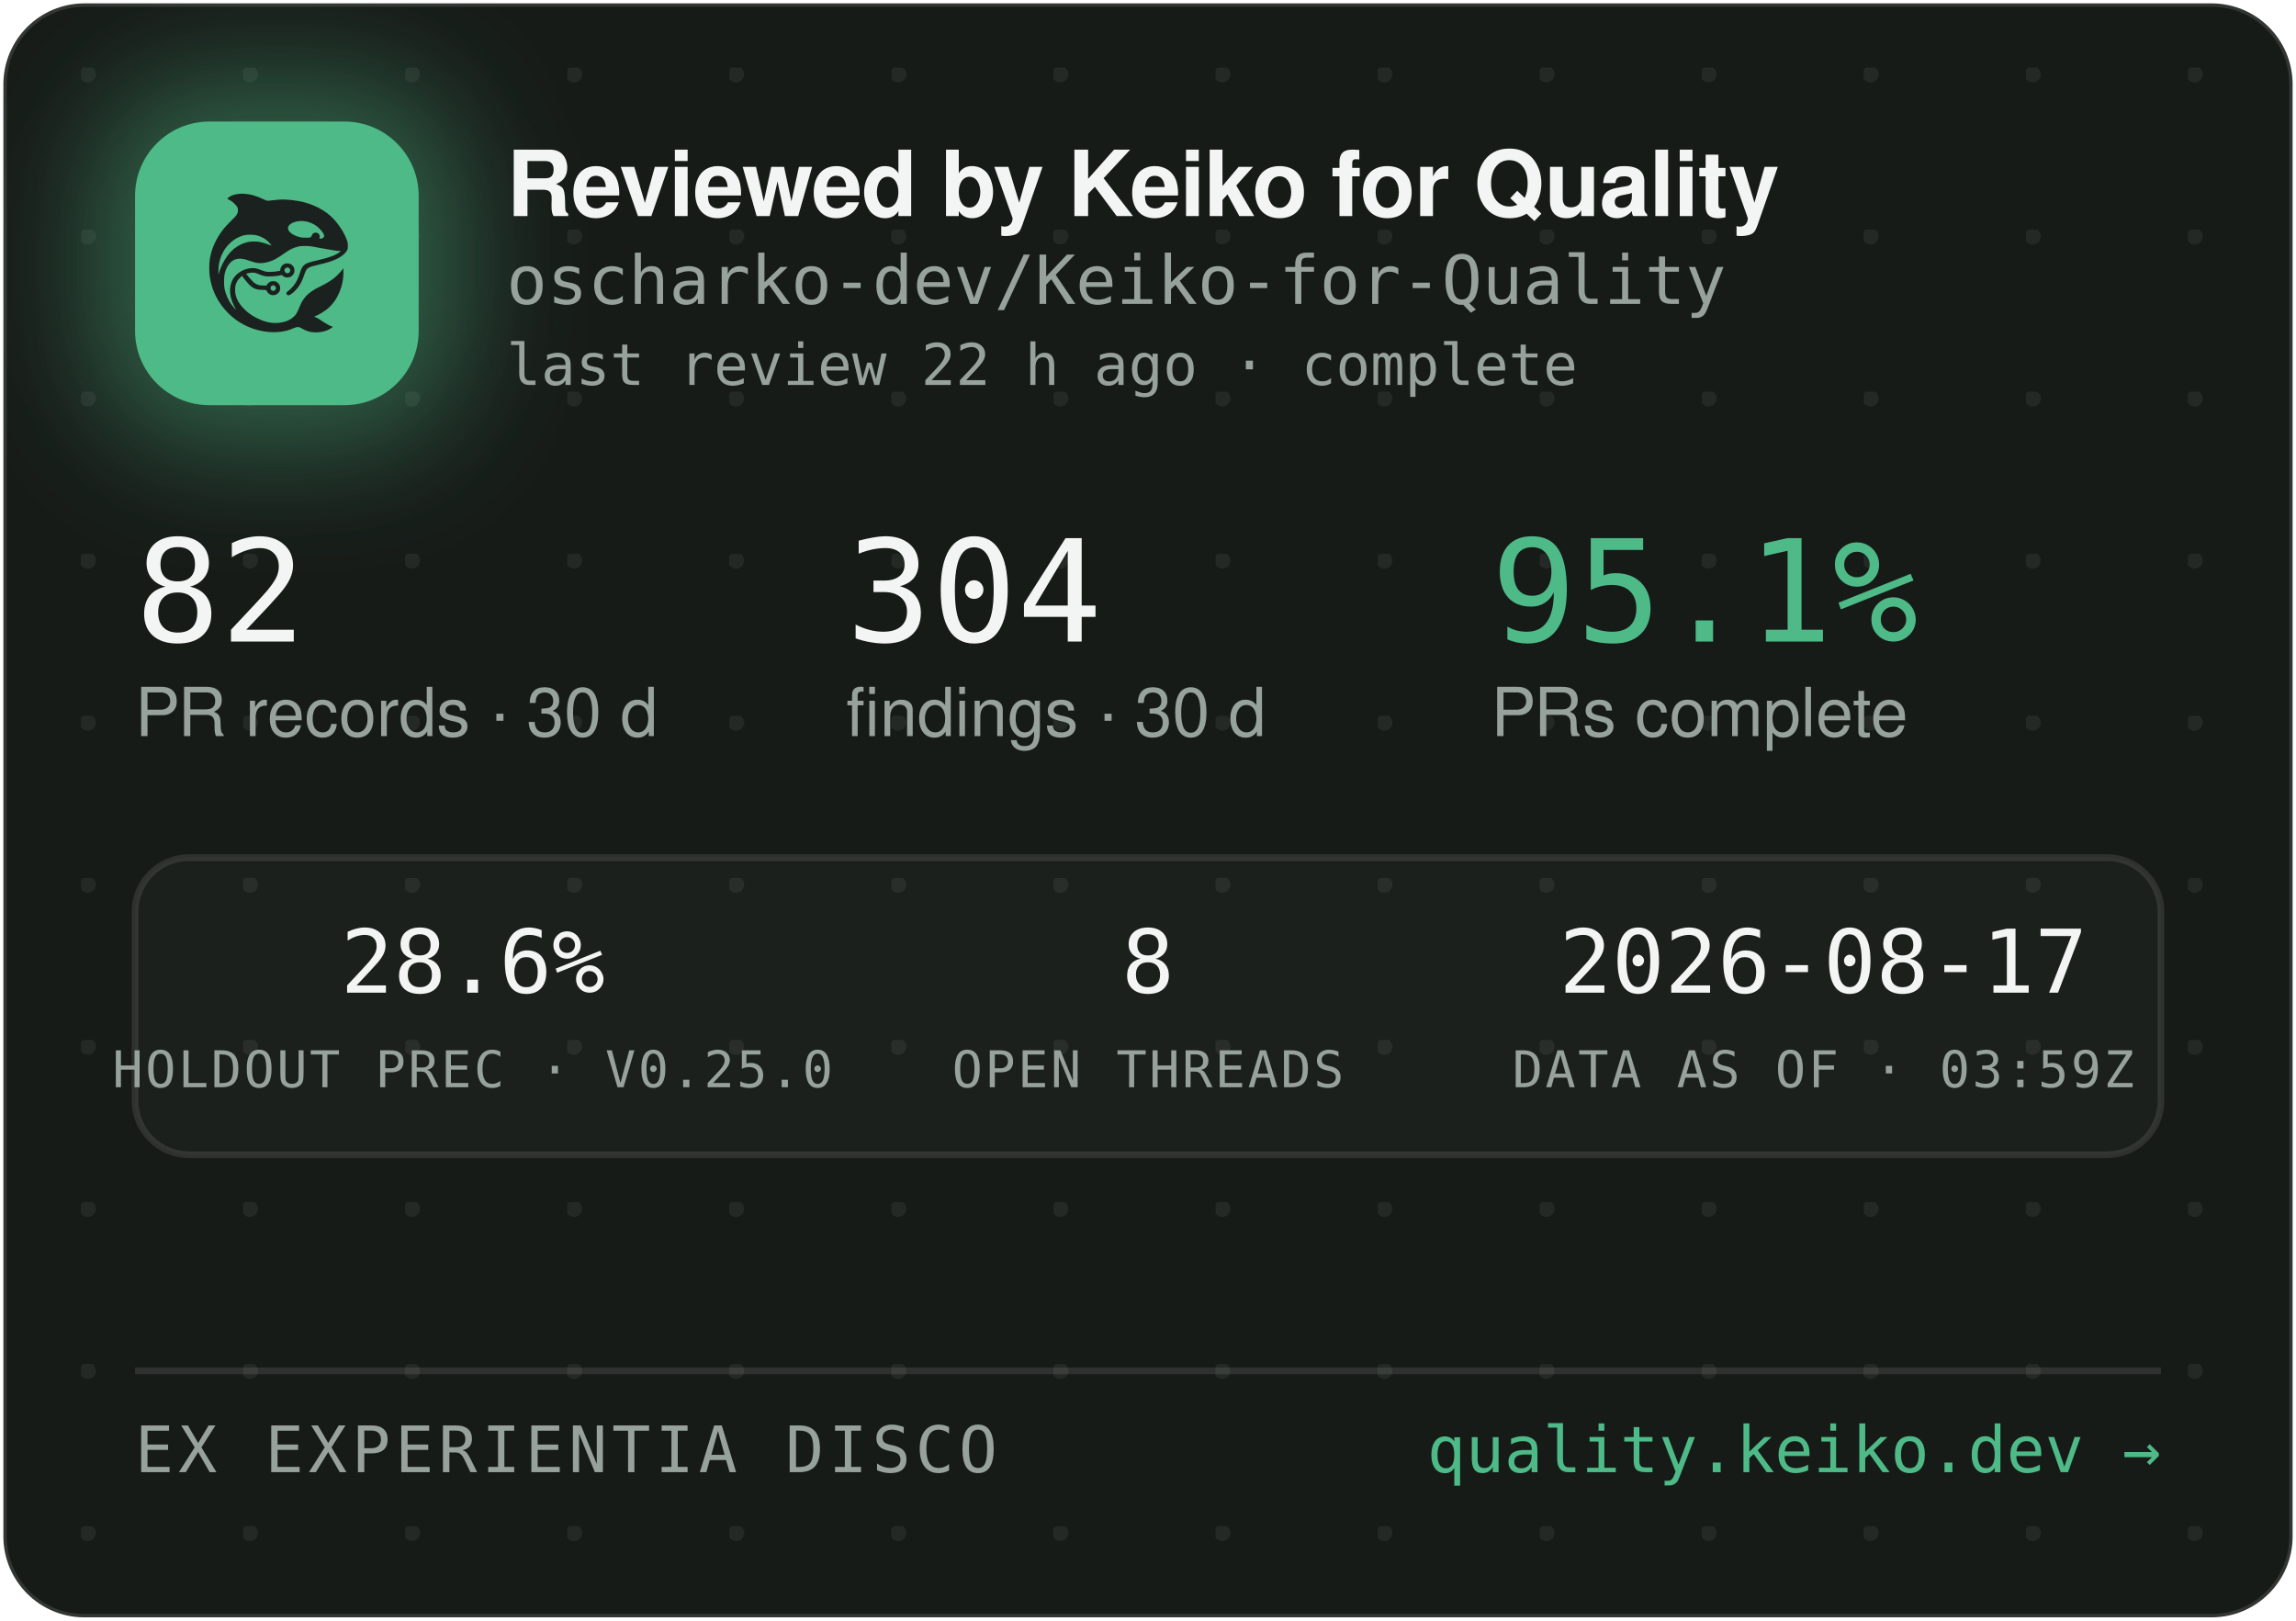
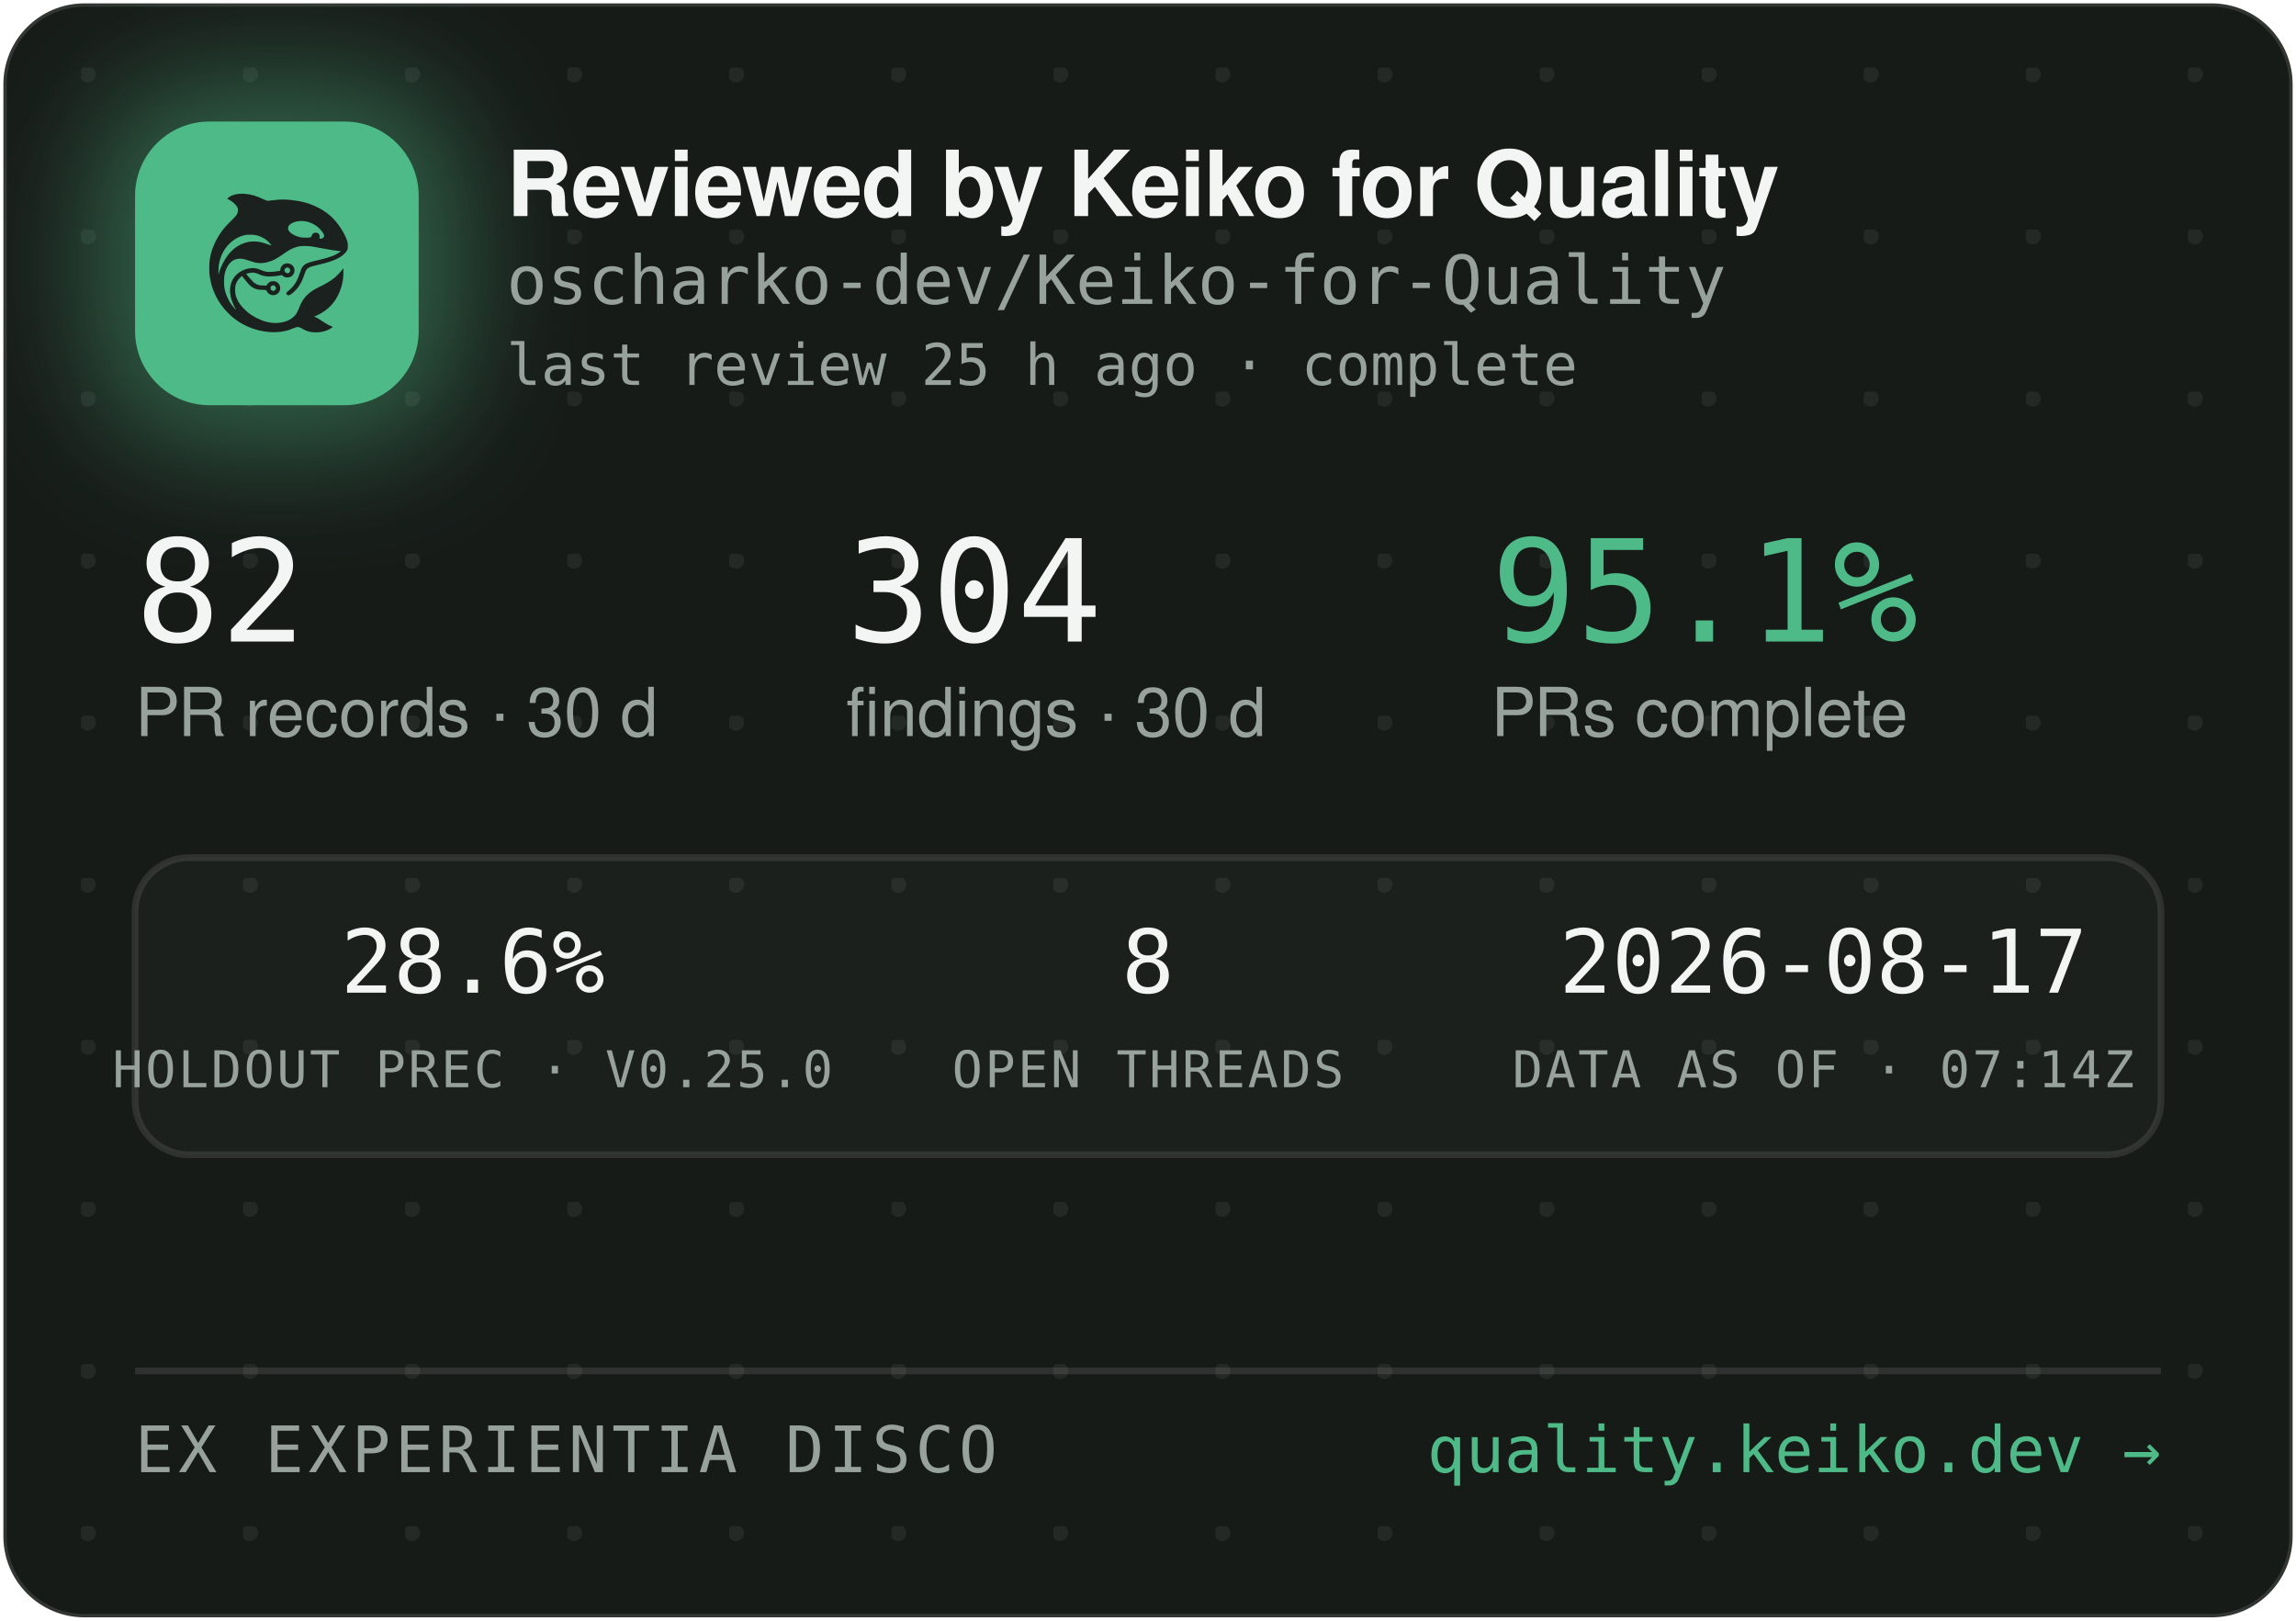
<svg xmlns="http://www.w3.org/2000/svg" width="340" height="240" viewBox="0 0 340 240" role="img" aria-label="Reviewed by Keiko for Quality — oscharko-dev/Keiko-for-Quality">
  <defs>
    <pattern id="dots" width="24" height="24" patternUnits="userSpaceOnUse" x="12" y="10">
      <circle cx="1" cy="1" r="1.2" fill="rgba(233,237,235,0.07)" />
    </pattern>
    <filter id="glow" x="-60%" y="-60%" width="220%" height="220%">
      <feGaussianBlur stdDeviation="9" />
    </filter>
    <clipPath id="card">
      <rect x="0.5" y="0.5" width="339" height="239" rx="12" />
    </clipPath>
  </defs>
  <rect x="0.5" y="0.5" width="339" height="239" rx="12" fill="#171B18" stroke="rgba(255,255,255,0.12)" />
  <rect x="0.5" y="0.5" width="339" height="239" rx="12" fill="url(#dots)" />
  <g clip-path="url(#card)">
    <rect x="14" y="12" width="54" height="54" rx="16" fill="rgba(78,186,135,0.45)" filter="url(#glow)" />
    <rect x="20" y="18" width="42" height="42" rx="11" fill="#4EBA87" />
    <g transform="translate(24,22) scale(0.03320312)">
      <g transform="translate(1024 0) scale(-1 1)">
        <g transform="translate(1024, 1024) scale(-0.1, -0.1)" fill="#1B211E" stroke="none">
          <path d="M3465 8223 c-144 -8 -314 -52 -408 -105 -69 -39 -146 -99 -146 -113 0 -5 30 -24 68 -42 146 -70 323 -229 377 -340 25 -49 29 -70 29 -138 -1 -72 -5 -88 -39 -160 -36 -75 -54 -95 -265 -305 -134 -132 -270 -279 -331 -355 -339 -425 -552 -896 -626 -1390 -25 -165 -25 -549 0 -720 92 -645 368 -1196 826 -1655 322 -324 710 -562 1145 -704 389 -126 793 -172 1155 -130 235 27 377 63 579 149 205 87 268 86 423 -7 102 -62 231 -115 335 -138 247 -56 562 -26 794 74 92 40 244 136 232 146 -4 3 -26 12 -48 19 -86 28 -246 116 -385 211 -162 112 -284 182 -357 207 l-48 17 40 15 c185 70 436 223 595 363 438 386 695 1014 678 1663 l-3 120 -50 -70 c-64 -90 -248 -280 -350 -362 -171 -136 -366 -255 -645 -391 -288 -140 -442 -243 -590 -391 -136 -137 -247 -316 -325 -526 -47 -127 -114 -262 -160 -326 -79 -107 -237 -224 -384 -283 -136 -55 -355 -96 -514 -96 -274 0 -548 71 -832 215 -242 123 -375 216 -553 389 -175 171 -287 332 -361 517 -44 114 -63 216 -63 359 0 152 17 233 74 350 35 70 59 102 136 179 l95 94 21 -29 c55 -75 219 -277 277 -338 171 -183 337 -256 582 -256 56 0 126 -3 155 -7 53 -6 54 -7 76 -57 30 -66 97 -128 172 -156 151 -57 318 11 395 160 33 62 34 193 3 261 -30 64 -88 125 -148 157 -44 23 -63 27 -141 27 -78 0 -97 -4 -140 -27 -58 -30 -131 -105 -141 -142 -6 -25 -8 -26 -93 -26 -47 0 -131 5 -186 10 -87 8 -111 15 -182 51 -45 22 -109 66 -143 96 -59 53 -326 361 -319 367 14 11 179 47 241 52 102 9 177 -7 318 -66 158 -66 243 -89 357 -99 157 -12 413 5 582 40 l93 19 44 -39 c59 -52 135 -75 228 -69 117 8 212 72 262 176 23 47 28 71 28 138 0 70 -4 89 -29 138 -55 110 -145 167 -270 174 -65 3 -91 0 -137 -18 -107 -40 -183 -140 -195 -257 l-6 -52 -51 -11 c-104 -23 -285 -41 -411 -42 -149 -1 -211 12 -402 88 -186 74 -256 88 -403 81 -193 -8 -377 -70 -546 -182 -342 -228 -485 -611 -399 -1064 30 -157 119 -388 209 -541 20 -35 35 -64 33 -66 -8 -8 -111 108 -190 214 -154 206 -278 489 -324 737 -28 154 -25 492 6 635 46 216 133 391 256 514 82 82 161 128 271 156 152 39 300 23 529 -57 217 -76 308 -101 410 -114 137 -17 284 -7 426 30 272 70 414 145 809 425 217 153 399 238 610 283 64 14 129 18 265 18 197 0 269 -9 615 -76 461 -89 843 -149 952 -149 41 0 41 0 23 -20 -28 -31 -169 -119 -254 -158 -167 -77 -388 -145 -716 -222 -399 -93 -508 -128 -608 -194 -102 -68 -160 -160 -217 -346 -35 -115 -102 -286 -149 -378 -85 -168 -227 -341 -377 -458 -105 -82 -115 -107 -69 -162 29 -34 65 -44 109 -29 86 29 261 181 371 322 126 162 201 309 295 581 61 176 90 232 145 283 62 57 163 93 470 165 439 104 640 169 863 278 206 100 368 240 434 375 32 67 33 71 33 198 -1 120 -3 138 -34 229 -98 294 -319 655 -573 936 -381 421 -968 723 -1618 834 -448 76 -767 83 -1169 25 -80 -12 -165 -19 -190 -17 -26 3 -90 26 -146 53 -343 162 -576 233 -842 255 -114 9 -141 10 -248 3z m2926 -1227 c164 -27 346 -102 485 -202 181 -129 354 -348 354 -448 0 -64 -75 -126 -154 -126 -60 0 -63 4 -52 70 8 50 7 65 -9 100 -29 64 -74 93 -151 98 -54 4 -70 1 -107 -21 -42 -25 -61 -52 -91 -129 -25 -64 -55 -73 -246 -73 -121 0 -187 5 -248 18 -318 70 -556 242 -556 402 0 218 388 374 775 311z m-2249 -611 c119 -21 208 -50 321 -106 114 -56 177 -100 266 -184 67 -63 157 -173 148 -181 -2 -3 -61 18 -130 45 -131 52 -298 100 -427 122 -113 20 -367 17 -470 -4 -502 -106 -885 -433 -1160 -992 -70 -142 -160 -379 -160 -424 0 -9 -5 -23 -11 -31 -13 -19 -5 316 10 410 80 482 295 846 661 1117 145 107 350 197 522 228 100 18 326 18 430 0z m1485 -1456 c95 -36 119 -159 42 -223 -78 -66 -209 -1 -209 104 0 60 33 100 99 121 36 10 36 10 68 -2z m-591 -822 c29 -26 37 -42 40 -77 6 -54 -9 -86 -55 -117 -41 -28 -70 -29 -119 -4 -44 22 -62 55 -62 112 0 51 13 75 53 99 50 31 101 26 143 -13z" />
        </g>
      </g>
    </g>
    <text x="75" y="32" font-family="-apple-system,'Segoe UI',Helvetica,Arial,sans-serif" font-size="13.5" font-weight="650" letter-spacing="-0.14" fill="#F2F5F3">Reviewed by Keiko for Quality</text>
    <text x="75" y="45" font-family="'JetBrains Mono',SFMono-Regular,Consolas,Menlo,monospace" font-size="10" fill="#98A29C">oscharko-dev/Keiko-for-Quality</text>
-     <text x="75" y="57" font-family="'JetBrains Mono',SFMono-Regular,Consolas,Menlo,monospace" font-size="8.5" fill="#98A29C">last review 22 h ago · complete</text>
+     <text x="75" y="57" font-family="'JetBrains Mono',SFMono-Regular,Consolas,Menlo,monospace" font-size="8.5" fill="#98A29C">last review 25 h ago · complete</text>
    <text x="20" y="95" font-family="'JetBrains Mono',SFMono-Regular,Consolas,Menlo,monospace" font-size="21" fill="#F2F5F3">82</text>
    <text x="20" y="109" font-family="-apple-system,'Segoe UI',Helvetica,Arial,sans-serif" font-size="10" fill="#98A29C">PR records · 30 d</text>
    <text x="125.3" y="95" font-family="'JetBrains Mono',SFMono-Regular,Consolas,Menlo,monospace" font-size="21" fill="#F2F5F3">304</text>
    <text x="125.3" y="109" font-family="-apple-system,'Segoe UI',Helvetica,Arial,sans-serif" font-size="10" fill="#98A29C">findings · 30 d</text>
    <text x="220.8" y="95" font-family="'JetBrains Mono',SFMono-Regular,Consolas,Menlo,monospace" font-size="21" fill="#4EBA87">95.1%</text>
    <text x="220.8" y="109" font-family="-apple-system,'Segoe UI',Helvetica,Arial,sans-serif" font-size="10" fill="#98A29C">PRs complete</text>
    <rect x="20" y="127" width="300" height="44" rx="8" fill="rgba(255,255,255,0.025)" stroke="rgba(255,255,255,0.1)" />
    <text x="70" y="147" text-anchor="middle" font-family="'JetBrains Mono',SFMono-Regular,Consolas,Menlo,monospace" font-size="13" fill="#F2F5F3">28.6%</text>
    <text x="70" y="161" text-anchor="middle" font-family="'JetBrains Mono',SFMono-Regular,Consolas,Menlo,monospace" font-size="7.5" letter-spacing="0.35" fill="#98A29C">HOLDOUT PREC · V0.25.0</text>
    <text x="170" y="147" text-anchor="middle" font-family="'JetBrains Mono',SFMono-Regular,Consolas,Menlo,monospace" font-size="13" fill="#F2F5F3">8</text>
    <text x="170" y="161" text-anchor="middle" font-family="'JetBrains Mono',SFMono-Regular,Consolas,Menlo,monospace" font-size="7.5" letter-spacing="0.35" fill="#98A29C">OPEN THREADS</text>
    <text x="270" y="147" text-anchor="middle" font-family="'JetBrains Mono',SFMono-Regular,Consolas,Menlo,monospace" font-size="13" fill="#F2F5F3">2026-08-17</text>
-     <text x="270" y="161" text-anchor="middle" font-family="'JetBrains Mono',SFMono-Regular,Consolas,Menlo,monospace" font-size="7.5" letter-spacing="0.35" fill="#98A29C">DATA AS OF · 03:59Z</text>
+     <text x="270" y="161" text-anchor="middle" font-family="'JetBrains Mono',SFMono-Regular,Consolas,Menlo,monospace" font-size="7.5" letter-spacing="0.35" fill="#98A29C">DATA AS OF · 07:14Z</text>
    <line x1="20" y1="203" x2="320" y2="203" stroke="rgba(255,255,255,0.1)" />
    <text x="20" y="218" font-family="'JetBrains Mono',SFMono-Regular,Consolas,Menlo,monospace" font-size="9.5" letter-spacing="0.7" fill="#98A29C">EX EXPERIENTIA DISCO</text>
    <text x="320" y="218" text-anchor="end" font-family="'JetBrains Mono',SFMono-Regular,Consolas,Menlo,monospace" font-size="9.5" fill="#4EBA87">quality.keiko.dev →</text>
  </g>
</svg>
